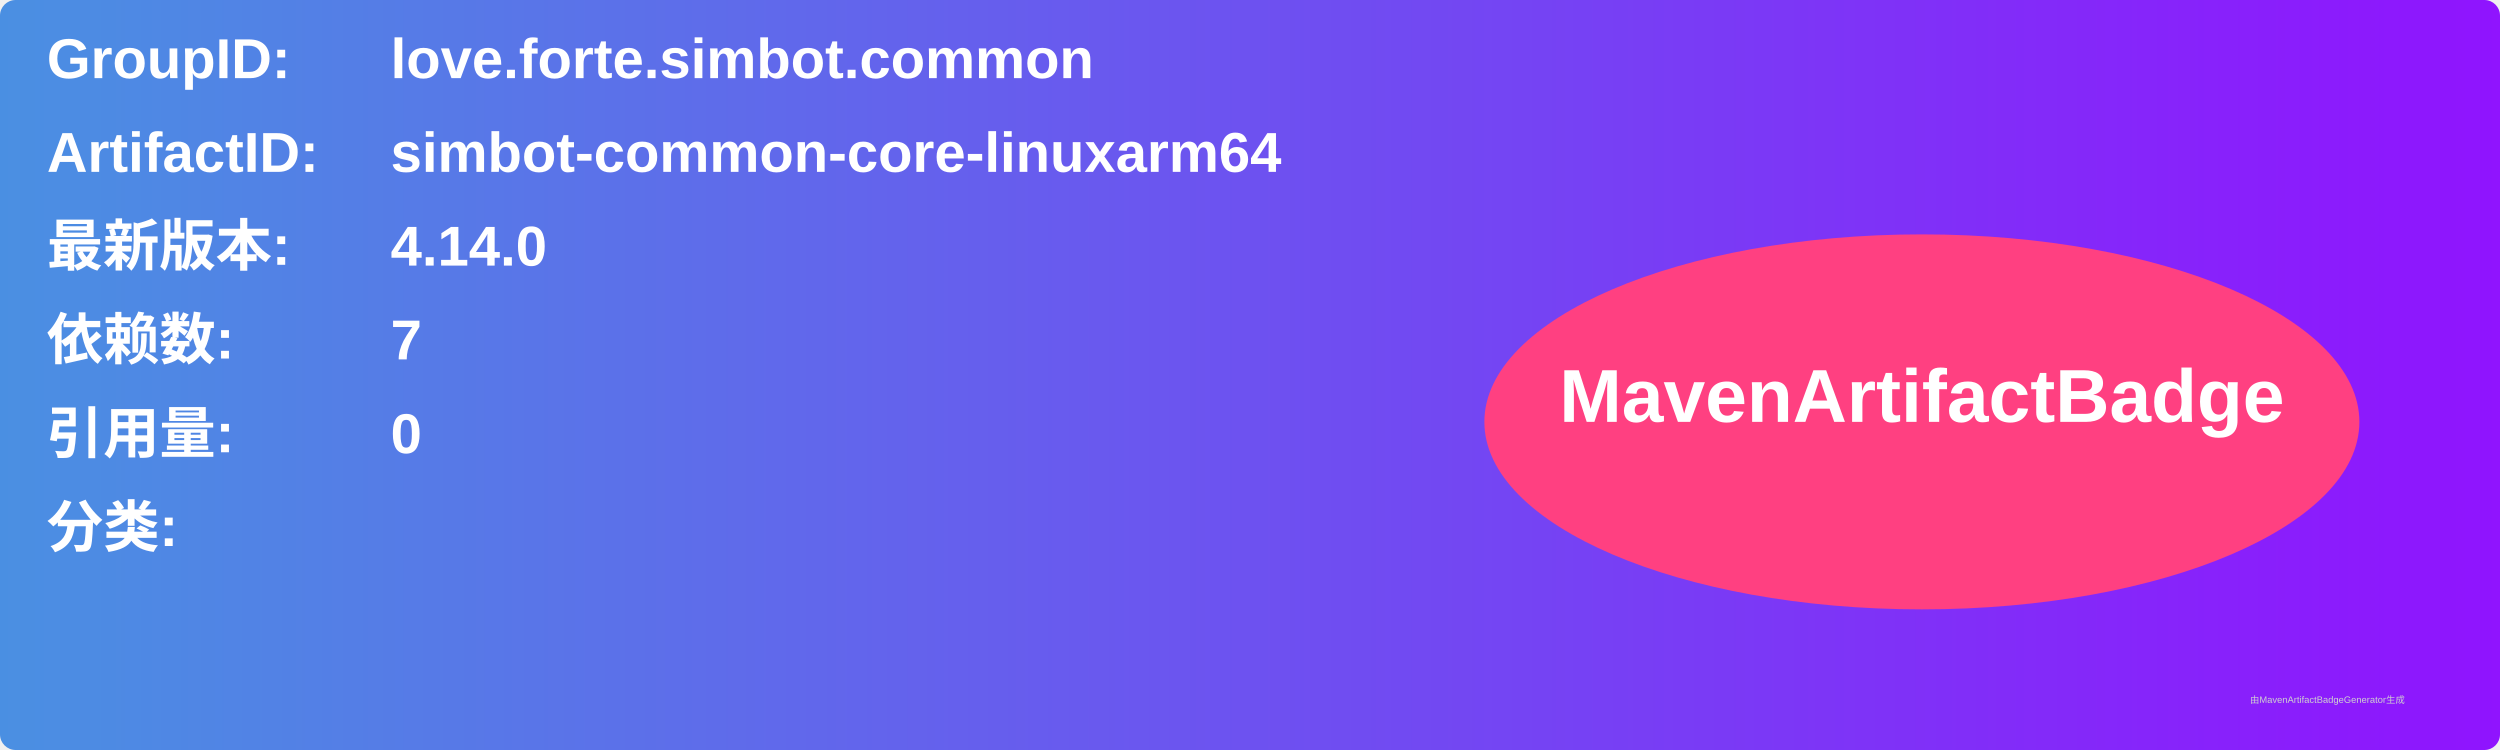
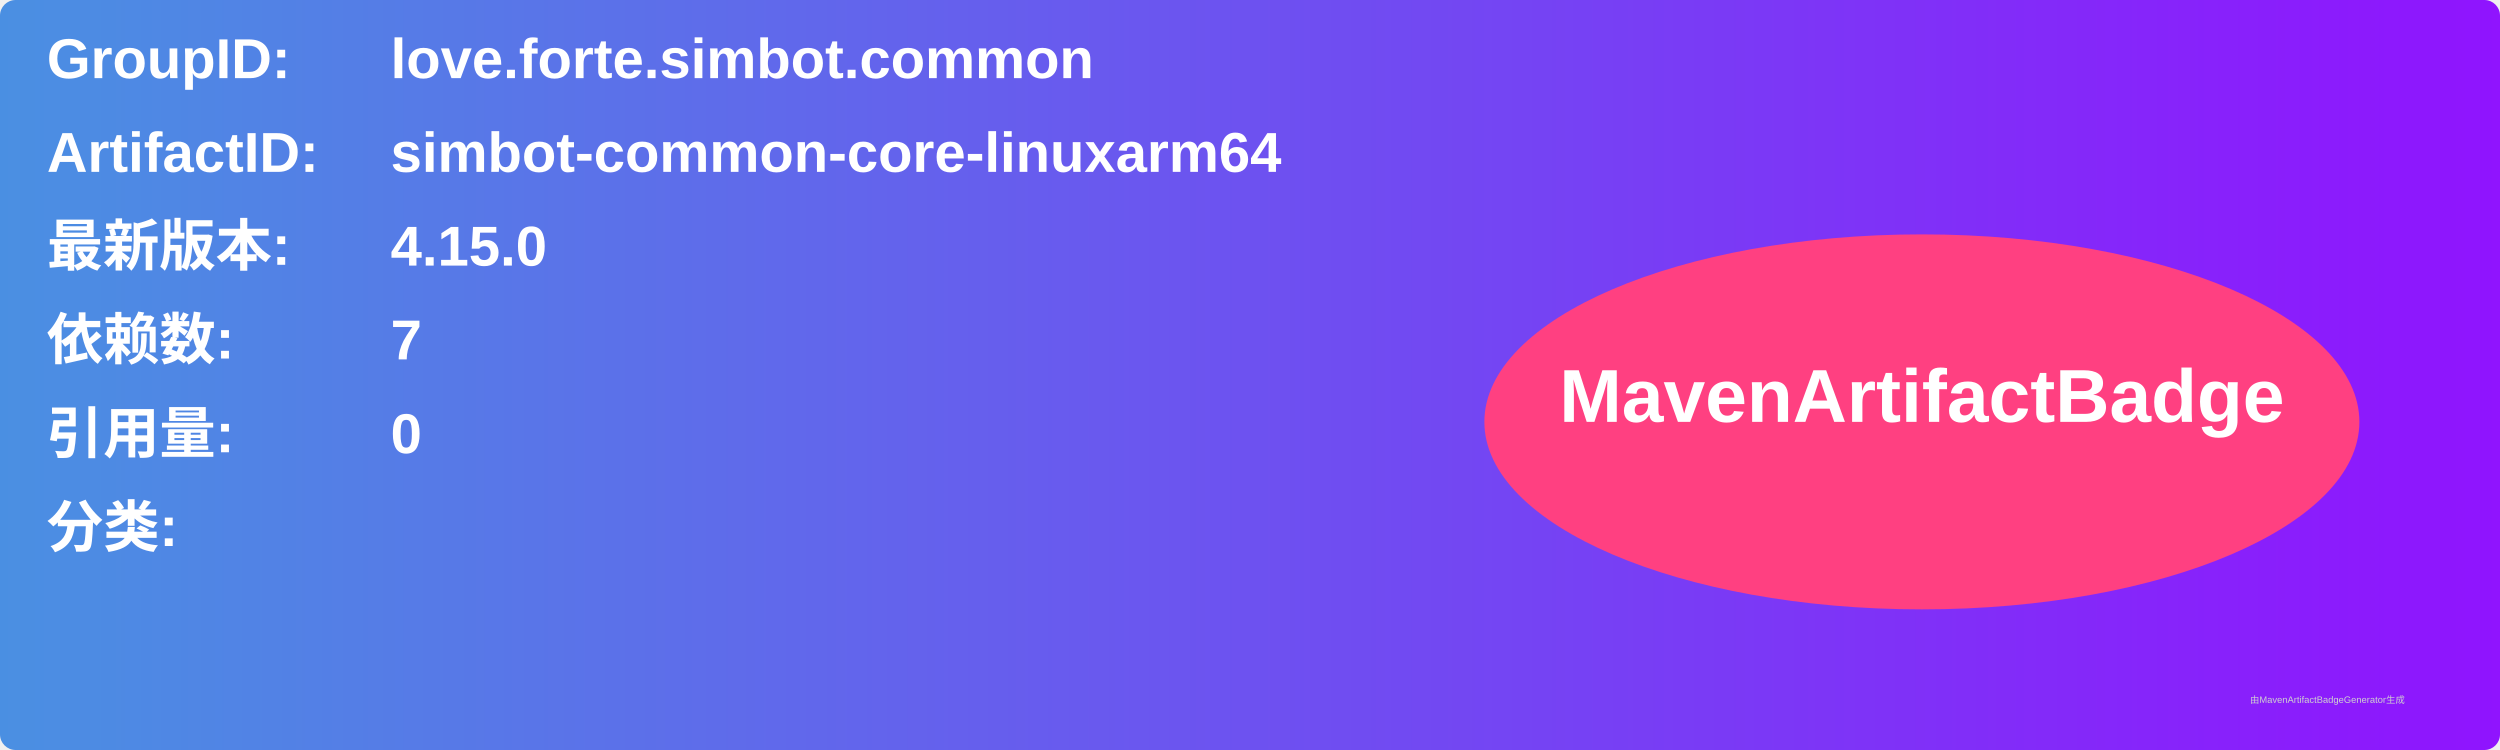
<svg xmlns="http://www.w3.org/2000/svg" width="800" height="240" viewBox="0 0 800 240">
  <linearGradient id="grad" x1="0%" y1="0%" x2="100%" y2="0%">
    <stop offset="0%" stop-color="#4a90e2" />
    <stop offset="100%" stop-color="#9013fe" />
  </linearGradient>
  <rect width="100%" height="100%" rx="5" ry="5" fill="url(#grad)" />
  <g transform="translate(15, 15)">
    <text x="0" y="10" font-family="Arial" font-size="18" fill="white" font-weight="bold" width="260">GroupID:</text>
    <text x="110" y="10" font-family="Arial" font-size="18" fill="white" font-weight="bold" width="460">love.forte.simbot.common</text>
    <text x="0" y="40" font-family="Arial" font-size="18" fill="white" font-weight="bold" width="260">ArtifactID:</text>
    <text x="110" y="40" font-family="Arial" font-size="18" fill="white" font-weight="bold" width="460">simbot-common-core-linuxarm64</text>
    <text x="0" y="70" font-family="Arial" font-size="18" fill="white" font-weight="bold">最新版本:</text>
    <text x="110" y="70" font-family="Arial" font-size="18" fill="white" font-weight="bold">
-       <tspan font-weight="bold">4.14.0</tspan>
+       <tspan font-weight="bold">4.15.0</tspan>
    </text>
    <text x="0" y="100" font-family="Arial" font-size="18" fill="white" font-weight="bold">依赖数: </text>
    <text x="110" y="100" font-family="Arial" font-size="18" fill="white">
      <tspan font-weight="bold">7</tspan>
    </text>
    <text x="0" y="130" font-family="Arial" font-size="18" fill="white" font-weight="bold">引用量: </text>
    <text x="110" y="130" font-family="Arial" font-size="18" fill="white">
      <tspan font-weight="bold">0</tspan>
    </text>
    <text x="0" y="160" font-family="Arial" font-size="18" fill="white" font-weight="bold">分类:</text>
    <text x="10" y="190" font-family="Arial" font-size="10" fill="white">
      <tspan font-weight="bold" />
    </text>
    <ellipse cx="600" cy="120" rx="140" ry="60" fill="#ff4081" />
    <text x="600" y="120" text-anchor="middle" font-family="Arial" font-size="24" fill="white" font-weight="bold">MavenArtifactBadge</text>
  </g>
  <text x="720" y="225" font-family="Arial" font-size="3" fill="#d0d0d0">由MavenArtifactBadgeGenerator生成</text>
</svg>
